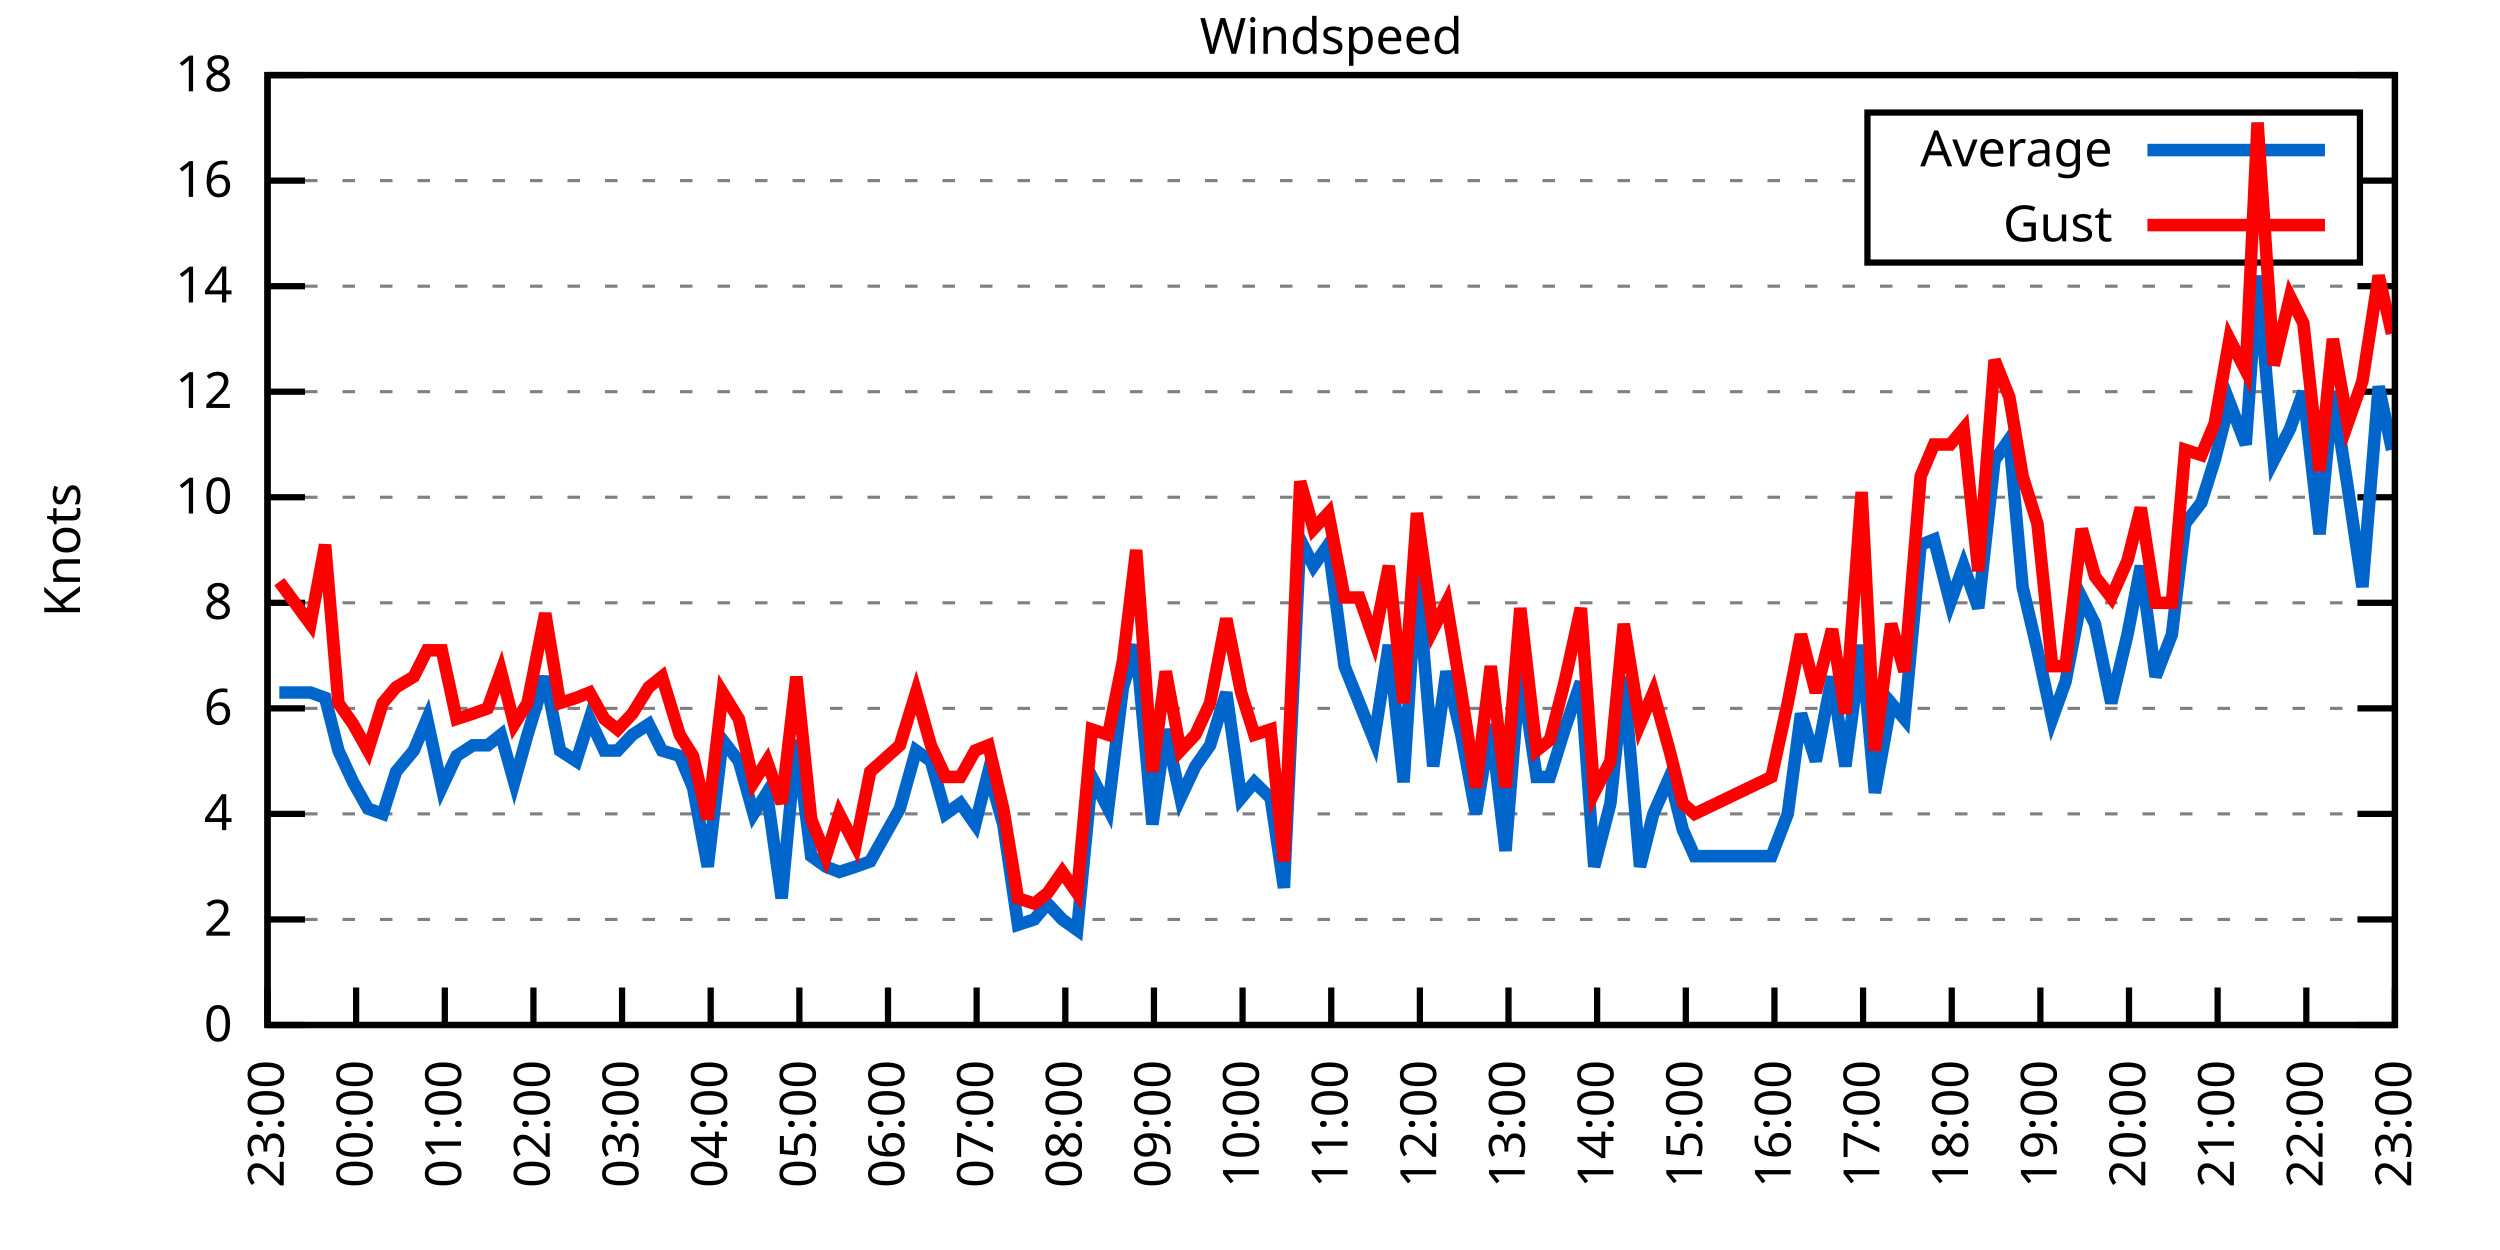
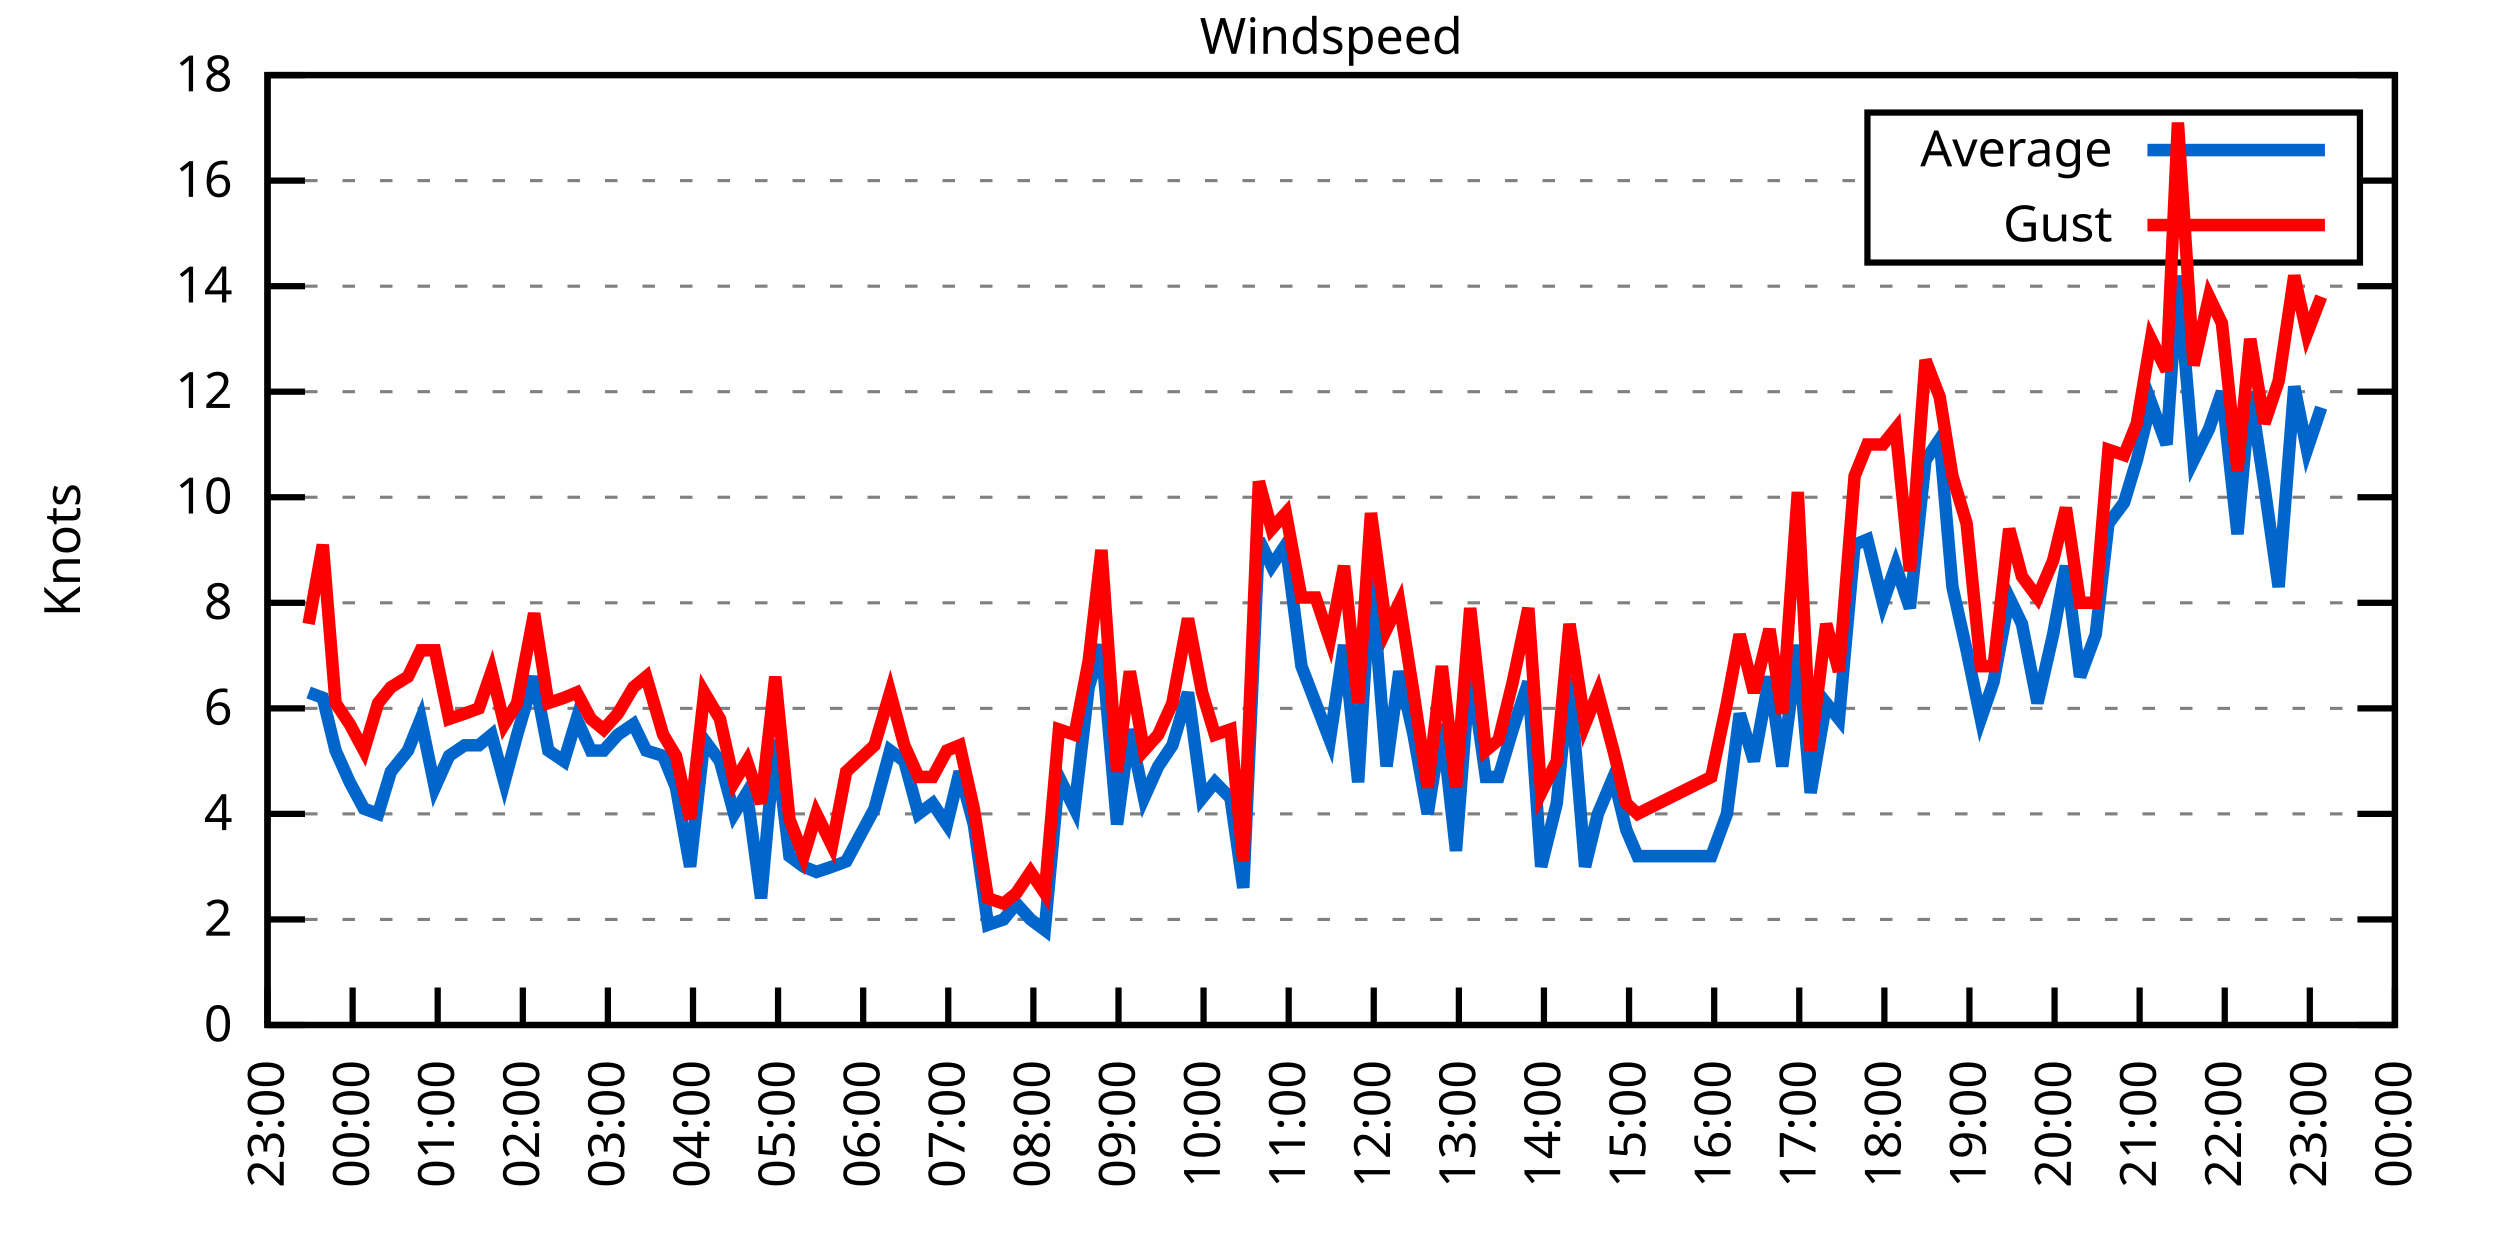
<svg xmlns="http://www.w3.org/2000/svg" xmlns:xlink="http://www.w3.org/1999/xlink" width="400" height="200" viewBox="0 0 400 200">
  <g id="gnuplot_canvas">
    <rect x="0" y="0" width="400" height="200" fill="none" />
    <defs>
      <circle id="gpDot" r="0.5" stroke-width="0.5" stroke="currentColor" />
      <path id="gpPt0" stroke-width="0.333" stroke="currentColor" d="M-1,0 h2 M0,-1 v2" />
      <path id="gpPt1" stroke-width="0.333" stroke="currentColor" d="M-1,-1 L1,1 M1,-1 L-1,1" />
      <path id="gpPt2" stroke-width="0.333" stroke="currentColor" d="M-1,0 L1,0 M0,-1 L0,1 M-1,-1 L1,1 M-1,1 L1,-1" />
      <rect id="gpPt3" stroke-width="0.333" stroke="currentColor" x="-1" y="-1" width="2" height="2" />
      <rect id="gpPt4" stroke-width="0.333" stroke="currentColor" fill="currentColor" x="-1" y="-1" width="2" height="2" />
      <circle id="gpPt5" stroke-width="0.333" stroke="currentColor" cx="0" cy="0" r="1" />
      <use xlink:href="#gpPt5" id="gpPt6" fill="currentColor" stroke="none" />
      <path id="gpPt7" stroke-width="0.333" stroke="currentColor" d="M0,-1.33 L-1.33,0.67 L1.33,0.67 z" />
      <use xlink:href="#gpPt7" id="gpPt8" fill="currentColor" stroke="none" />
      <use xlink:href="#gpPt7" id="gpPt9" stroke="currentColor" transform="rotate(180)" />
      <use xlink:href="#gpPt9" id="gpPt10" fill="currentColor" stroke="none" />
      <use xlink:href="#gpPt3" id="gpPt11" stroke="currentColor" transform="rotate(45)" />
      <use xlink:href="#gpPt11" id="gpPt12" fill="currentColor" stroke="none" />
      <path id="gpPt13" stroke-width="0.333" stroke="currentColor" d="M0,1.330 L1.265,0.411 L0.782,-1.067 L-0.782,-1.076 L-1.265,0.411 z" />
      <use xlink:href="#gpPt13" id="gpPt14" fill="currentColor" stroke="none" />
      <filter id="textbox" filterUnits="objectBoundingBox" x="0" y="0" height="1" width="1">
        <feFlood flood-color="white" flood-opacity="1" result="bgnd" />
        <feComposite in="SourceGraphic" in2="bgnd" operator="atop" />
      </filter>
      <filter id="greybox" filterUnits="objectBoundingBox" x="0" y="0" height="1" width="1">
        <feFlood flood-color="lightgrey" flood-opacity="1" result="grey" />
        <feComposite in="SourceGraphic" in2="grey" operator="atop" />
      </filter>
    </defs>
    <g fill="none" color="white" stroke="currentColor" stroke-width="1.00" stroke-linecap="butt" stroke-linejoin="miter">
</g>
    <g fill="none" color="black" stroke="currentColor" stroke-width="1.00" stroke-linecap="butt" stroke-linejoin="miter">
      <g stroke="none" shape-rendering="crispEdges">
        <polygon fill="rgb(255, 255, 255)" points="42.80,164.00 383.18,164.00 383.18,12.02 42.80,12.02 " />
      </g>
    </g>
    <g fill="none" color="black" stroke="currentColor" stroke-width="1.00" stroke-linecap="butt" stroke-linejoin="miter">
</g>
    <g fill="none" color="black" stroke="black" stroke-width="0.50" stroke-linecap="butt" stroke-linejoin="miter">
</g>
    <g fill="none" color="gray" stroke="currentColor" stroke-width="0.50" stroke-linecap="butt" stroke-linejoin="miter">
      <path stroke="gray" stroke-dasharray="2,4" class="gridline" d="M42.80,164.00 L383.19,164.00  " />
    </g>
    <g fill="none" color="gray" stroke="gray" stroke-width="1.00" stroke-linecap="butt" stroke-linejoin="miter">
</g>
    <g fill="none" color="black" stroke="currentColor" stroke-width="1.00" stroke-linecap="butt" stroke-linejoin="miter">
      <path stroke="black" d="M42.80,164.00 L48.80,164.00 M383.19,164.00 L377.19,164.00  " />
      <g transform="translate(37.20,166.60)" stroke="none" fill="black" font-family="Sans" font-size="8.00" text-anchor="end">
        <text>
          <tspan font-family="Sans"> 0</tspan>
        </text>
      </g>
    </g>
    <g fill="none" color="black" stroke="currentColor" stroke-width="1.00" stroke-linecap="butt" stroke-linejoin="miter">
</g>
    <g fill="none" color="black" stroke="black" stroke-width="0.50" stroke-linecap="butt" stroke-linejoin="miter">
</g>
    <g fill="none" color="gray" stroke="currentColor" stroke-width="0.50" stroke-linecap="butt" stroke-linejoin="miter">
      <path stroke="gray" stroke-dasharray="2,4" class="gridline" d="M42.80,147.11 L383.19,147.11  " />
    </g>
    <g fill="none" color="gray" stroke="gray" stroke-width="1.00" stroke-linecap="butt" stroke-linejoin="miter">
</g>
    <g fill="none" color="black" stroke="currentColor" stroke-width="1.00" stroke-linecap="butt" stroke-linejoin="miter">
      <path stroke="black" d="M42.80,147.11 L48.80,147.11 M383.19,147.11 L377.19,147.11  " />
      <g transform="translate(37.20,149.71)" stroke="none" fill="black" font-family="Sans" font-size="8.00" text-anchor="end">
        <text>
          <tspan font-family="Sans"> 2</tspan>
        </text>
      </g>
    </g>
    <g fill="none" color="black" stroke="currentColor" stroke-width="1.00" stroke-linecap="butt" stroke-linejoin="miter">
</g>
    <g fill="none" color="black" stroke="black" stroke-width="0.50" stroke-linecap="butt" stroke-linejoin="miter">
</g>
    <g fill="none" color="gray" stroke="currentColor" stroke-width="0.50" stroke-linecap="butt" stroke-linejoin="miter">
      <path stroke="gray" stroke-dasharray="2,4" class="gridline" d="M42.80,130.22 L383.19,130.22  " />
    </g>
    <g fill="none" color="gray" stroke="gray" stroke-width="1.00" stroke-linecap="butt" stroke-linejoin="miter">
</g>
    <g fill="none" color="black" stroke="currentColor" stroke-width="1.00" stroke-linecap="butt" stroke-linejoin="miter">
      <path stroke="black" d="M42.80,130.22 L48.80,130.22 M383.19,130.22 L377.19,130.22  " />
      <g transform="translate(37.20,132.82)" stroke="none" fill="black" font-family="Sans" font-size="8.00" text-anchor="end">
        <text>
          <tspan font-family="Sans"> 4</tspan>
        </text>
      </g>
    </g>
    <g fill="none" color="black" stroke="currentColor" stroke-width="1.00" stroke-linecap="butt" stroke-linejoin="miter">
</g>
    <g fill="none" color="black" stroke="black" stroke-width="0.50" stroke-linecap="butt" stroke-linejoin="miter">
</g>
    <g fill="none" color="gray" stroke="currentColor" stroke-width="0.50" stroke-linecap="butt" stroke-linejoin="miter">
      <path stroke="gray" stroke-dasharray="2,4" class="gridline" d="M42.80,113.34 L383.19,113.34  " />
    </g>
    <g fill="none" color="gray" stroke="gray" stroke-width="1.00" stroke-linecap="butt" stroke-linejoin="miter">
</g>
    <g fill="none" color="black" stroke="currentColor" stroke-width="1.00" stroke-linecap="butt" stroke-linejoin="miter">
      <path stroke="black" d="M42.80,113.34 L48.80,113.34 M383.19,113.34 L377.19,113.34  " />
      <g transform="translate(37.20,115.94)" stroke="none" fill="black" font-family="Sans" font-size="8.00" text-anchor="end">
        <text>
          <tspan font-family="Sans"> 6</tspan>
        </text>
      </g>
    </g>
    <g fill="none" color="black" stroke="currentColor" stroke-width="1.00" stroke-linecap="butt" stroke-linejoin="miter">
</g>
    <g fill="none" color="black" stroke="black" stroke-width="0.50" stroke-linecap="butt" stroke-linejoin="miter">
</g>
    <g fill="none" color="gray" stroke="currentColor" stroke-width="0.50" stroke-linecap="butt" stroke-linejoin="miter">
      <path stroke="gray" stroke-dasharray="2,4" class="gridline" d="M42.80,96.45 L383.19,96.45  " />
    </g>
    <g fill="none" color="gray" stroke="gray" stroke-width="1.00" stroke-linecap="butt" stroke-linejoin="miter">
</g>
    <g fill="none" color="black" stroke="currentColor" stroke-width="1.00" stroke-linecap="butt" stroke-linejoin="miter">
      <path stroke="black" d="M42.80,96.45 L48.80,96.45 M383.19,96.45 L377.19,96.45  " />
      <g transform="translate(37.20,99.05)" stroke="none" fill="black" font-family="Sans" font-size="8.00" text-anchor="end">
        <text>
          <tspan font-family="Sans"> 8</tspan>
        </text>
      </g>
    </g>
    <g fill="none" color="black" stroke="currentColor" stroke-width="1.00" stroke-linecap="butt" stroke-linejoin="miter">
</g>
    <g fill="none" color="black" stroke="black" stroke-width="0.50" stroke-linecap="butt" stroke-linejoin="miter">
</g>
    <g fill="none" color="gray" stroke="currentColor" stroke-width="0.50" stroke-linecap="butt" stroke-linejoin="miter">
      <path stroke="gray" stroke-dasharray="2,4" class="gridline" d="M42.80,79.56 L383.19,79.56  " />
    </g>
    <g fill="none" color="gray" stroke="gray" stroke-width="1.00" stroke-linecap="butt" stroke-linejoin="miter">
</g>
    <g fill="none" color="black" stroke="currentColor" stroke-width="1.00" stroke-linecap="butt" stroke-linejoin="miter">
      <path stroke="black" d="M42.80,79.56 L48.80,79.56 M383.19,79.56 L377.19,79.56  " />
      <g transform="translate(37.20,82.16)" stroke="none" fill="black" font-family="Sans" font-size="8.00" text-anchor="end">
        <text>
          <tspan font-family="Sans"> 10</tspan>
        </text>
      </g>
    </g>
    <g fill="none" color="black" stroke="currentColor" stroke-width="1.00" stroke-linecap="butt" stroke-linejoin="miter">
</g>
    <g fill="none" color="black" stroke="black" stroke-width="0.50" stroke-linecap="butt" stroke-linejoin="miter">
</g>
    <g fill="none" color="gray" stroke="currentColor" stroke-width="0.50" stroke-linecap="butt" stroke-linejoin="miter">
      <path stroke="gray" stroke-dasharray="2,4" class="gridline" d="M42.80,62.67 L383.19,62.67  " />
    </g>
    <g fill="none" color="gray" stroke="gray" stroke-width="1.00" stroke-linecap="butt" stroke-linejoin="miter">
</g>
    <g fill="none" color="black" stroke="currentColor" stroke-width="1.00" stroke-linecap="butt" stroke-linejoin="miter">
      <path stroke="black" d="M42.80,62.67 L48.80,62.67 M383.19,62.67 L377.19,62.67  " />
      <g transform="translate(37.20,65.27)" stroke="none" fill="black" font-family="Sans" font-size="8.00" text-anchor="end">
        <text>
          <tspan font-family="Sans"> 12</tspan>
        </text>
      </g>
    </g>
    <g fill="none" color="black" stroke="currentColor" stroke-width="1.00" stroke-linecap="butt" stroke-linejoin="miter">
</g>
    <g fill="none" color="black" stroke="black" stroke-width="0.50" stroke-linecap="butt" stroke-linejoin="miter">
</g>
    <g fill="none" color="gray" stroke="currentColor" stroke-width="0.50" stroke-linecap="butt" stroke-linejoin="miter">
      <path stroke="gray" stroke-dasharray="2,4" class="gridline" d="M42.80,45.79 L383.19,45.79  " />
    </g>
    <g fill="none" color="gray" stroke="gray" stroke-width="1.00" stroke-linecap="butt" stroke-linejoin="miter">
</g>
    <g fill="none" color="black" stroke="currentColor" stroke-width="1.00" stroke-linecap="butt" stroke-linejoin="miter">
      <path stroke="black" d="M42.80,45.79 L48.80,45.79 M383.19,45.79 L377.19,45.79  " />
      <g transform="translate(37.20,48.39)" stroke="none" fill="black" font-family="Sans" font-size="8.00" text-anchor="end">
        <text>
          <tspan font-family="Sans"> 14</tspan>
        </text>
      </g>
    </g>
    <g fill="none" color="black" stroke="currentColor" stroke-width="1.00" stroke-linecap="butt" stroke-linejoin="miter">
</g>
    <g fill="none" color="black" stroke="black" stroke-width="0.50" stroke-linecap="butt" stroke-linejoin="miter">
</g>
    <g fill="none" color="gray" stroke="currentColor" stroke-width="0.50" stroke-linecap="butt" stroke-linejoin="miter">
      <path stroke="gray" stroke-dasharray="2,4" class="gridline" d="M42.80,28.90 L298.79,28.90 M377.59,28.90 L383.19,28.90  " />
    </g>
    <g fill="none" color="gray" stroke="gray" stroke-width="1.00" stroke-linecap="butt" stroke-linejoin="miter">
</g>
    <g fill="none" color="black" stroke="currentColor" stroke-width="1.00" stroke-linecap="butt" stroke-linejoin="miter">
      <path stroke="black" d="M42.80,28.90 L48.80,28.90 M383.19,28.90 L377.19,28.90  " />
      <g transform="translate(37.20,31.50)" stroke="none" fill="black" font-family="Sans" font-size="8.00" text-anchor="end">
        <text>
          <tspan font-family="Sans"> 16</tspan>
        </text>
      </g>
    </g>
    <g fill="none" color="black" stroke="currentColor" stroke-width="1.00" stroke-linecap="butt" stroke-linejoin="miter">
</g>
    <g fill="none" color="black" stroke="black" stroke-width="0.50" stroke-linecap="butt" stroke-linejoin="miter">
</g>
    <g fill="none" color="gray" stroke="currentColor" stroke-width="0.50" stroke-linecap="butt" stroke-linejoin="miter">
      <path stroke="gray" stroke-dasharray="2,4" class="gridline" d="M42.80,12.01 L383.19,12.01  " />
    </g>
    <g fill="none" color="gray" stroke="gray" stroke-width="1.00" stroke-linecap="butt" stroke-linejoin="miter">
</g>
    <g fill="none" color="black" stroke="currentColor" stroke-width="1.00" stroke-linecap="butt" stroke-linejoin="miter">
      <path stroke="black" d="M42.80,12.01 L48.80,12.01 M383.19,12.01 L377.19,12.01  " />
      <g transform="translate(37.20,14.61)" stroke="none" fill="black" font-family="Sans" font-size="8.00" text-anchor="end">
        <text>
          <tspan font-family="Sans"> 18</tspan>
        </text>
      </g>
    </g>
    <g fill="none" color="black" stroke="currentColor" stroke-width="1.00" stroke-linecap="butt" stroke-linejoin="miter">
      <path stroke="black" d="M42.80,164.00 L42.80,158.00  " />
      <g transform="translate(45.40,169.60) rotate(270.00)" stroke="none" fill="black" font-family="Sans" font-size="8.00" text-anchor="end">
        <text>
          <tspan font-family="Sans">23:00</tspan>
        </text>
      </g>
    </g>
    <g fill="none" color="black" stroke="currentColor" stroke-width="1.00" stroke-linecap="butt" stroke-linejoin="miter">
-       <path stroke="black" d="M56.98,164.00 L56.98,158.00  " />
-       <g transform="translate(59.58,169.60) rotate(270.00)" stroke="none" fill="black" font-family="Sans" font-size="8.00" text-anchor="end">
+       <path stroke="black" d="M56.42,164.00 L56.42,158.00  " />
+       <g transform="translate(59.02,169.60) rotate(270.00)" stroke="none" fill="black" font-family="Sans" font-size="8.00" text-anchor="end">
        <text>
          <tspan font-family="Sans">00:00</tspan>
        </text>
      </g>
    </g>
    <g fill="none" color="black" stroke="currentColor" stroke-width="1.00" stroke-linecap="butt" stroke-linejoin="miter">
-       <path stroke="black" d="M71.17,164.00 L71.17,158.00  " />
-       <g transform="translate(73.77,169.60) rotate(270.00)" stroke="none" fill="black" font-family="Sans" font-size="8.00" text-anchor="end">
+       <path stroke="black" d="M70.03,164.00 L70.03,158.00  " />
+       <g transform="translate(72.63,169.60) rotate(270.00)" stroke="none" fill="black" font-family="Sans" font-size="8.00" text-anchor="end">
        <text>
          <tspan font-family="Sans">01:00</tspan>
        </text>
      </g>
    </g>
    <g fill="none" color="black" stroke="currentColor" stroke-width="1.00" stroke-linecap="butt" stroke-linejoin="miter">
-       <path stroke="black" d="M85.35,164.00 L85.35,158.00  " />
-       <g transform="translate(87.95,169.60) rotate(270.00)" stroke="none" fill="black" font-family="Sans" font-size="8.00" text-anchor="end">
+       <path stroke="black" d="M83.65,164.00 L83.65,158.00  " />
+       <g transform="translate(86.25,169.60) rotate(270.00)" stroke="none" fill="black" font-family="Sans" font-size="8.00" text-anchor="end">
        <text>
          <tspan font-family="Sans">02:00</tspan>
        </text>
      </g>
    </g>
    <g fill="none" color="black" stroke="currentColor" stroke-width="1.00" stroke-linecap="butt" stroke-linejoin="miter">
-       <path stroke="black" d="M99.53,164.00 L99.53,158.00  " />
-       <g transform="translate(102.13,169.60) rotate(270.00)" stroke="none" fill="black" font-family="Sans" font-size="8.00" text-anchor="end">
+       <path stroke="black" d="M97.26,164.00 L97.26,158.00  " />
+       <g transform="translate(99.86,169.60) rotate(270.00)" stroke="none" fill="black" font-family="Sans" font-size="8.00" text-anchor="end">
        <text>
          <tspan font-family="Sans">03:00</tspan>
        </text>
      </g>
    </g>
    <g fill="none" color="black" stroke="currentColor" stroke-width="1.00" stroke-linecap="butt" stroke-linejoin="miter">
-       <path stroke="black" d="M113.71,164.00 L113.71,158.00  " />
-       <g transform="translate(116.31,169.60) rotate(270.00)" stroke="none" fill="black" font-family="Sans" font-size="8.00" text-anchor="end">
+       <path stroke="black" d="M110.88,164.00 L110.88,158.00  " />
+       <g transform="translate(113.48,169.60) rotate(270.00)" stroke="none" fill="black" font-family="Sans" font-size="8.00" text-anchor="end">
        <text>
          <tspan font-family="Sans">04:00</tspan>
        </text>
      </g>
    </g>
    <g fill="none" color="black" stroke="currentColor" stroke-width="1.00" stroke-linecap="butt" stroke-linejoin="miter">
-       <path stroke="black" d="M127.90,164.00 L127.90,158.00  " />
-       <g transform="translate(130.50,169.60) rotate(270.00)" stroke="none" fill="black" font-family="Sans" font-size="8.00" text-anchor="end">
+       <path stroke="black" d="M124.49,164.00 L124.49,158.00  " />
+       <g transform="translate(127.09,169.60) rotate(270.00)" stroke="none" fill="black" font-family="Sans" font-size="8.00" text-anchor="end">
        <text>
          <tspan font-family="Sans">05:00</tspan>
        </text>
      </g>
    </g>
    <g fill="none" color="black" stroke="currentColor" stroke-width="1.00" stroke-linecap="butt" stroke-linejoin="miter">
-       <path stroke="black" d="M142.08,164.00 L142.08,158.00  " />
-       <g transform="translate(144.68,169.60) rotate(270.00)" stroke="none" fill="black" font-family="Sans" font-size="8.00" text-anchor="end">
+       <path stroke="black" d="M138.11,164.00 L138.11,158.00  " />
+       <g transform="translate(140.71,169.60) rotate(270.00)" stroke="none" fill="black" font-family="Sans" font-size="8.00" text-anchor="end">
        <text>
          <tspan font-family="Sans">06:00</tspan>
        </text>
      </g>
    </g>
    <g fill="none" color="black" stroke="currentColor" stroke-width="1.00" stroke-linecap="butt" stroke-linejoin="miter">
-       <path stroke="black" d="M156.26,164.00 L156.26,158.00  " />
-       <g transform="translate(158.86,169.60) rotate(270.00)" stroke="none" fill="black" font-family="Sans" font-size="8.00" text-anchor="end">
+       <path stroke="black" d="M151.72,164.00 L151.72,158.00  " />
+       <g transform="translate(154.32,169.60) rotate(270.00)" stroke="none" fill="black" font-family="Sans" font-size="8.00" text-anchor="end">
        <text>
          <tspan font-family="Sans">07:00</tspan>
        </text>
      </g>
    </g>
    <g fill="none" color="black" stroke="currentColor" stroke-width="1.00" stroke-linecap="butt" stroke-linejoin="miter">
-       <path stroke="black" d="M170.45,164.00 L170.45,158.00  " />
-       <g transform="translate(173.05,169.60) rotate(270.00)" stroke="none" fill="black" font-family="Sans" font-size="8.00" text-anchor="end">
+       <path stroke="black" d="M165.34,164.00 L165.34,158.00  " />
+       <g transform="translate(167.94,169.60) rotate(270.00)" stroke="none" fill="black" font-family="Sans" font-size="8.00" text-anchor="end">
        <text>
          <tspan font-family="Sans">08:00</tspan>
        </text>
      </g>
    </g>
    <g fill="none" color="black" stroke="currentColor" stroke-width="1.00" stroke-linecap="butt" stroke-linejoin="miter">
-       <path stroke="black" d="M184.63,164.00 L184.63,158.00  " />
-       <g transform="translate(187.23,169.60) rotate(270.00)" stroke="none" fill="black" font-family="Sans" font-size="8.00" text-anchor="end">
+       <path stroke="black" d="M178.96,164.00 L178.96,158.00  " />
+       <g transform="translate(181.56,169.60) rotate(270.00)" stroke="none" fill="black" font-family="Sans" font-size="8.00" text-anchor="end">
        <text>
          <tspan font-family="Sans">09:00</tspan>
        </text>
      </g>
    </g>
    <g fill="none" color="black" stroke="currentColor" stroke-width="1.00" stroke-linecap="butt" stroke-linejoin="miter">
-       <path stroke="black" d="M198.81,164.00 L198.81,158.00  " />
-       <g transform="translate(201.41,169.60) rotate(270.00)" stroke="none" fill="black" font-family="Sans" font-size="8.00" text-anchor="end">
+       <path stroke="black" d="M192.57,164.00 L192.57,158.00  " />
+       <g transform="translate(195.17,169.60) rotate(270.00)" stroke="none" fill="black" font-family="Sans" font-size="8.00" text-anchor="end">
        <text>
          <tspan font-family="Sans">10:00</tspan>
        </text>
      </g>
    </g>
    <g fill="none" color="black" stroke="currentColor" stroke-width="1.00" stroke-linecap="butt" stroke-linejoin="miter">
-       <path stroke="black" d="M213.00,164.00 L213.00,158.00  " />
-       <g transform="translate(215.60,169.60) rotate(270.00)" stroke="none" fill="black" font-family="Sans" font-size="8.00" text-anchor="end">
+       <path stroke="black" d="M206.19,164.00 L206.19,158.00  " />
+       <g transform="translate(208.79,169.60) rotate(270.00)" stroke="none" fill="black" font-family="Sans" font-size="8.00" text-anchor="end">
        <text>
          <tspan font-family="Sans">11:00</tspan>
        </text>
      </g>
    </g>
    <g fill="none" color="black" stroke="currentColor" stroke-width="1.00" stroke-linecap="butt" stroke-linejoin="miter">
-       <path stroke="black" d="M227.18,164.00 L227.18,158.00  " />
-       <g transform="translate(229.78,169.60) rotate(270.00)" stroke="none" fill="black" font-family="Sans" font-size="8.00" text-anchor="end">
+       <path stroke="black" d="M219.80,164.00 L219.80,158.00  " />
+       <g transform="translate(222.40,169.60) rotate(270.00)" stroke="none" fill="black" font-family="Sans" font-size="8.00" text-anchor="end">
        <text>
          <tspan font-family="Sans">12:00</tspan>
        </text>
      </g>
    </g>
    <g fill="none" color="black" stroke="currentColor" stroke-width="1.00" stroke-linecap="butt" stroke-linejoin="miter">
-       <path stroke="black" d="M241.36,164.00 L241.36,158.00  " />
-       <g transform="translate(243.96,169.60) rotate(270.00)" stroke="none" fill="black" font-family="Sans" font-size="8.00" text-anchor="end">
+       <path stroke="black" d="M233.42,164.00 L233.42,158.00  " />
+       <g transform="translate(236.02,169.60) rotate(270.00)" stroke="none" fill="black" font-family="Sans" font-size="8.00" text-anchor="end">
        <text>
          <tspan font-family="Sans">13:00</tspan>
        </text>
      </g>
    </g>
    <g fill="none" color="black" stroke="currentColor" stroke-width="1.00" stroke-linecap="butt" stroke-linejoin="miter">
-       <path stroke="black" d="M255.54,164.00 L255.54,158.00  " />
-       <g transform="translate(258.14,169.60) rotate(270.00)" stroke="none" fill="black" font-family="Sans" font-size="8.00" text-anchor="end">
+       <path stroke="black" d="M247.03,164.00 L247.03,158.00  " />
+       <g transform="translate(249.63,169.60) rotate(270.00)" stroke="none" fill="black" font-family="Sans" font-size="8.00" text-anchor="end">
        <text>
          <tspan font-family="Sans">14:00</tspan>
        </text>
      </g>
    </g>
    <g fill="none" color="black" stroke="currentColor" stroke-width="1.00" stroke-linecap="butt" stroke-linejoin="miter">
-       <path stroke="black" d="M269.73,164.00 L269.73,158.00  " />
-       <g transform="translate(272.33,169.60) rotate(270.00)" stroke="none" fill="black" font-family="Sans" font-size="8.00" text-anchor="end">
+       <path stroke="black" d="M260.65,164.00 L260.65,158.00  " />
+       <g transform="translate(263.25,169.60) rotate(270.00)" stroke="none" fill="black" font-family="Sans" font-size="8.00" text-anchor="end">
        <text>
          <tspan font-family="Sans">15:00</tspan>
        </text>
      </g>
    </g>
    <g fill="none" color="black" stroke="currentColor" stroke-width="1.00" stroke-linecap="butt" stroke-linejoin="miter">
-       <path stroke="black" d="M283.91,164.00 L283.91,158.00  " />
-       <g transform="translate(286.51,169.60) rotate(270.00)" stroke="none" fill="black" font-family="Sans" font-size="8.00" text-anchor="end">
+       <path stroke="black" d="M274.27,164.00 L274.27,158.00  " />
+       <g transform="translate(276.87,169.60) rotate(270.00)" stroke="none" fill="black" font-family="Sans" font-size="8.00" text-anchor="end">
        <text>
          <tspan font-family="Sans">16:00</tspan>
        </text>
      </g>
    </g>
    <g fill="none" color="black" stroke="currentColor" stroke-width="1.00" stroke-linecap="butt" stroke-linejoin="miter">
-       <path stroke="black" d="M298.09,164.00 L298.09,158.00  " />
-       <g transform="translate(300.69,169.60) rotate(270.00)" stroke="none" fill="black" font-family="Sans" font-size="8.00" text-anchor="end">
+       <path stroke="black" d="M287.88,164.00 L287.88,158.00  " />
+       <g transform="translate(290.48,169.60) rotate(270.00)" stroke="none" fill="black" font-family="Sans" font-size="8.00" text-anchor="end">
        <text>
          <tspan font-family="Sans">17:00</tspan>
        </text>
      </g>
    </g>
    <g fill="none" color="black" stroke="currentColor" stroke-width="1.00" stroke-linecap="butt" stroke-linejoin="miter">
-       <path stroke="black" d="M312.28,164.00 L312.28,158.00  " />
-       <g transform="translate(314.88,169.60) rotate(270.00)" stroke="none" fill="black" font-family="Sans" font-size="8.00" text-anchor="end">
+       <path stroke="black" d="M301.50,164.00 L301.50,158.00  " />
+       <g transform="translate(304.10,169.60) rotate(270.00)" stroke="none" fill="black" font-family="Sans" font-size="8.00" text-anchor="end">
        <text>
          <tspan font-family="Sans">18:00</tspan>
        </text>
      </g>
    </g>
    <g fill="none" color="black" stroke="currentColor" stroke-width="1.00" stroke-linecap="butt" stroke-linejoin="miter">
-       <path stroke="black" d="M326.46,164.00 L326.46,158.00  " />
-       <g transform="translate(329.06,169.60) rotate(270.00)" stroke="none" fill="black" font-family="Sans" font-size="8.00" text-anchor="end">
+       <path stroke="black" d="M315.11,164.00 L315.11,158.00  " />
+       <g transform="translate(317.71,169.60) rotate(270.00)" stroke="none" fill="black" font-family="Sans" font-size="8.00" text-anchor="end">
        <text>
          <tspan font-family="Sans">19:00</tspan>
        </text>
      </g>
    </g>
    <g fill="none" color="black" stroke="currentColor" stroke-width="1.00" stroke-linecap="butt" stroke-linejoin="miter">
-       <path stroke="black" d="M340.64,164.00 L340.64,158.00  " />
-       <g transform="translate(343.24,169.60) rotate(270.00)" stroke="none" fill="black" font-family="Sans" font-size="8.00" text-anchor="end">
+       <path stroke="black" d="M328.73,164.00 L328.73,158.00  " />
+       <g transform="translate(331.33,169.60) rotate(270.00)" stroke="none" fill="black" font-family="Sans" font-size="8.00" text-anchor="end">
        <text>
          <tspan font-family="Sans">20:00</tspan>
        </text>
      </g>
    </g>
    <g fill="none" color="black" stroke="currentColor" stroke-width="1.00" stroke-linecap="butt" stroke-linejoin="miter">
-       <path stroke="black" d="M354.82,164.00 L354.82,158.00  " />
-       <g transform="translate(357.42,169.60) rotate(270.00)" stroke="none" fill="black" font-family="Sans" font-size="8.00" text-anchor="end">
+       <path stroke="black" d="M342.34,164.00 L342.34,158.00  " />
+       <g transform="translate(344.94,169.60) rotate(270.00)" stroke="none" fill="black" font-family="Sans" font-size="8.00" text-anchor="end">
        <text>
          <tspan font-family="Sans">21:00</tspan>
        </text>
      </g>
    </g>
    <g fill="none" color="black" stroke="currentColor" stroke-width="1.00" stroke-linecap="butt" stroke-linejoin="miter">
-       <path stroke="black" d="M369.01,164.00 L369.01,158.00  " />
-       <g transform="translate(371.61,169.60) rotate(270.00)" stroke="none" fill="black" font-family="Sans" font-size="8.00" text-anchor="end">
+       <path stroke="black" d="M355.96,164.00 L355.96,158.00  " />
+       <g transform="translate(358.56,169.60) rotate(270.00)" stroke="none" fill="black" font-family="Sans" font-size="8.00" text-anchor="end">
        <text>
          <tspan font-family="Sans">22:00</tspan>
+         </text>
+       </g>
+     </g>
+     <g fill="none" color="black" stroke="currentColor" stroke-width="1.00" stroke-linecap="butt" stroke-linejoin="miter">
+       <path stroke="black" d="M369.57,164.00 L369.57,158.00  " />
+       <g transform="translate(372.17,169.60) rotate(270.00)" stroke="none" fill="black" font-family="Sans" font-size="8.00" text-anchor="end">
+         <text>
+           <tspan font-family="Sans">23:00</tspan>
        </text>
      </g>
    </g>
    <g fill="none" color="black" stroke="currentColor" stroke-width="1.00" stroke-linecap="butt" stroke-linejoin="miter">
      <path stroke="black" d="M383.19,164.00 L383.19,158.00  " />
      <g transform="translate(385.79,169.60) rotate(270.00)" stroke="none" fill="black" font-family="Sans" font-size="8.00" text-anchor="end">
        <text>
-           <tspan font-family="Sans">23:00</tspan>
+           <tspan font-family="Sans">00:00</tspan>
        </text>
      </g>
    </g>
    <g fill="none" color="black" stroke="currentColor" stroke-width="1.00" stroke-linecap="butt" stroke-linejoin="miter">
</g>
    <g fill="none" color="black" stroke="currentColor" stroke-width="1.00" stroke-linecap="butt" stroke-linejoin="miter">
      <path stroke="black" d="M42.80,12.01 L42.80,164.00 L383.19,164.00 L383.19,12.01 L42.80,12.01 Z  " />
    </g>
    <g fill="none" color="black" stroke="currentColor" stroke-width="1.00" stroke-linecap="butt" stroke-linejoin="miter">
</g>
    <g fill="none" color="black" stroke="currentColor" stroke-width="1.00" stroke-linecap="butt" stroke-linejoin="miter">
      <path stroke="black" d="M298.79,42.01 L298.79,18.01 L377.59,18.01 L377.59,42.01 L298.79,42.01 Z  " />
    </g>
    <g id="Windspeed_plot_1">
      <g fill="none" color="white" stroke="black" stroke-width="2.00" stroke-linecap="butt" stroke-linejoin="miter">
</g>
      <g fill="none" color="black" stroke="currentColor" stroke-width="2.00" stroke-linecap="butt" stroke-linejoin="miter">
        <g transform="translate(337.99,26.61)" stroke="none" fill="black" font-family="Sans" font-size="8.00" text-anchor="end">
          <text>
            <tspan font-family="Sans">Average</tspan>
          </text>
        </g>
      </g>
      <g fill="none" color="black" stroke="currentColor" stroke-width="2.00" stroke-linecap="butt" stroke-linejoin="miter">
-         <path stroke="rgb(  0, 102, 204)" d="M343.59,24.01 L371.99,24.01 M44.69,110.80 L49.66,110.80 L52.02,111.65 L54.15,120.09 L56.51,125.16 L58.87,129.38   L61.24,130.22 L63.37,123.47 L66.20,120.09 L68.33,115.03 L70.69,126.00 L73.06,120.94 L75.66,119.25 L78.02,119.25   L80.15,117.56 L82.28,125.16 L84.40,117.56 L87.24,108.27 L89.60,120.09 L92.20,121.78 L94.33,115.03 L96.70,120.09   L98.82,120.09 L101.19,117.56 L103.79,115.87 L105.91,120.09 L108.75,120.94 L110.88,126.00 L113.24,138.67 L115.61,118.40   L118.21,121.78 L120.57,130.22 L122.70,126.85 L125.06,143.73 L127.42,118.40 L129.79,136.98 L132.15,138.67 L134.28,139.51   L136.88,138.67 L139.24,137.82 L143.97,129.38 L146.57,120.09 L148.94,121.78 L151.30,130.22 L153.66,128.54 L156.03,131.91   L158.15,123.47 L160.52,131.91 L162.88,147.96 L165.48,147.11 L167.61,144.58 L169.97,147.11 L172.34,148.80 L174.70,124.31   L177.30,129.38 L179.67,109.96 L181.79,103.20 L184.39,131.91 L186.52,116.71 L188.88,127.69 L191.25,122.62 L193.61,119.25   L196.21,110.80 L198.58,127.69 L200.70,125.16 L203.30,127.69 L205.43,142.05 L208.03,86.32 L210.16,90.54 L212.52,87.16   L215.12,106.58 L217.49,112.49 L219.85,118.40 L222.21,103.20 L224.58,125.16 L226.71,91.38 L229.31,122.62 L231.43,107.43   L233.80,117.56 L236.16,130.22 L238.52,115.87 L240.89,136.14 L243.25,106.58 L245.85,124.31 L247.98,124.31 L250.34,116.71   L252.94,109.11 L255.07,138.67 L257.67,128.54 L259.80,108.27 L262.40,138.67 L264.53,130.22 L267.13,124.31 L269.25,132.76   L271.14,136.98 L283.44,136.98 L286.04,130.22 L288.16,114.18 L290.53,121.78 L293.13,108.27 L295.26,122.62 L297.86,103.20   L299.98,126.85 L302.58,112.49 L304.71,115.03 L307.31,87.16 L309.44,86.32 L312.04,96.45 L314.17,90.54 L316.53,97.29   L319.13,73.65 L321.49,70.27 L323.62,93.92 L325.99,104.05 L328.35,115.03 L330.48,109.11 L333.08,95.60 L335.20,99.83   L337.80,112.49 L340.40,101.52 L342.53,90.54 L344.90,108.27 L347.50,101.52 L349.62,83.78 L352.22,80.41 L354.35,73.65   L356.72,64.36 L359.32,71.12 L361.21,44.10 L363.81,73.65 L366.41,68.58 L368.53,62.67 L371.13,85.47 L373.26,62.67   L375.63,77.87 L377.99,93.92 L380.59,61.83 L382.72,71.96  " />
+         <path stroke="rgb(  0, 102, 204)" d="M343.59,24.01 L371.99,24.01 M49.38,110.80 L51.65,111.65 L53.69,120.09 L55.96,125.16 L58.23,129.38 L60.50,130.22   L62.54,123.47 L65.27,120.09 L67.31,115.03 L69.58,126.00 L71.85,120.94 L74.34,119.25 L76.61,119.25 L78.65,117.56   L80.70,125.16 L82.74,117.56 L85.46,108.27 L87.73,120.09 L90.23,121.78 L92.27,115.03 L94.54,120.09 L96.58,120.09   L98.85,117.56 L101.35,115.87 L103.39,120.09 L106.11,120.94 L108.15,126.00 L110.42,138.67 L112.69,118.40 L115.19,121.78   L117.46,130.22 L119.50,126.85 L121.77,143.73 L124.04,118.40 L126.31,136.98 L128.58,138.67 L130.62,139.51 L133.12,138.67   L135.39,137.82 L139.92,129.38 L142.42,120.09 L144.69,121.78 L146.96,130.22 L149.23,128.54 L151.50,131.91 L153.54,123.47   L155.81,131.91 L158.08,147.96 L160.57,147.11 L162.62,144.58 L164.89,147.11 L167.16,148.80 L169.43,124.31 L171.92,129.38   L174.19,109.96 L176.23,103.20 L178.73,131.91 L180.77,116.71 L183.04,127.69 L185.31,122.62 L187.58,119.25 L190.08,110.80   L192.34,127.69 L194.39,125.16 L196.88,127.69 L198.93,142.05 L201.42,86.32 L203.46,90.54 L205.73,87.16 L208.23,106.58   L210.50,112.49 L212.77,118.40 L215.04,103.20 L217.31,125.16 L219.35,91.38 L221.85,122.62 L223.89,107.43 L226.16,117.56   L228.43,130.22 L230.70,115.87 L232.96,136.14 L235.23,106.58 L237.73,124.31 L239.77,124.31 L242.04,116.71 L244.54,109.11   L246.58,138.67 L249.08,128.54 L251.12,108.27 L253.61,138.67 L255.66,130.22 L258.15,124.31 L260.20,132.76 L262.01,136.98   L273.81,136.98 L276.31,130.22 L278.35,114.18 L280.62,121.78 L283.12,108.27 L285.16,122.62 L287.65,103.20 L289.70,126.85   L292.19,112.49 L294.23,115.03 L296.73,87.16 L298.77,86.32 L301.27,96.45 L303.31,90.54 L305.58,97.29 L308.08,73.65   L310.35,70.27 L312.39,93.92 L314.66,104.05 L316.93,115.03 L318.97,109.11 L321.47,95.60 L323.51,99.83 L326.00,112.49   L328.50,101.52 L330.54,90.54 L332.81,108.27 L335.31,101.52 L337.35,83.78 L339.85,80.41 L341.89,73.65 L344.16,64.36   L346.65,71.12 L348.47,44.10 L350.97,73.65 L353.46,68.58 L355.50,62.67 L358.00,85.47 L360.04,62.67 L362.31,77.87   L364.58,93.92 L367.08,61.83 L369.12,71.96 L371.39,65.21  " />
      </g>
    </g>
    <g id="Windspeed_plot_2">
      <g fill="none" color="black" stroke="currentColor" stroke-width="2.00" stroke-linecap="butt" stroke-linejoin="miter">
        <g transform="translate(337.99,38.61)" stroke="none" fill="black" font-family="Sans" font-size="8.00" text-anchor="end">
          <text>
            <tspan font-family="Sans">Gust</tspan>
          </text>
        </g>
      </g>
      <g fill="none" color="black" stroke="currentColor" stroke-width="2.00" stroke-linecap="butt" stroke-linejoin="miter">
-         <path stroke="rgb(255,   0,   0)" d="M343.59,36.01 L371.99,36.01 M44.69,93.07 L49.66,99.83 L52.02,87.16 L54.15,112.49 L56.51,115.87 L58.87,120.09   L61.24,112.49 L63.37,109.96 L66.20,108.27 L68.33,104.05 L70.69,104.05 L73.06,115.03 L75.66,114.18 L78.02,113.34   L80.15,107.43 L82.28,115.87 L84.40,112.49 L87.24,98.14 L89.60,112.49 L92.20,111.65 L94.33,110.80 L96.70,115.03   L98.82,116.71 L101.19,114.18 L103.79,109.96 L105.91,108.27 L108.75,117.56 L110.88,120.94 L113.24,131.07 L115.61,110.80   L118.21,115.03 L120.57,125.16 L122.70,121.78 L125.06,128.54 L127.42,108.27 L129.79,131.07 L132.15,136.98 L134.28,130.22   L136.88,135.29 L139.24,123.47 L143.97,119.25 L146.57,110.80 L148.94,119.25 L151.30,124.31 L153.66,124.31 L156.03,120.09   L158.15,119.25 L160.52,129.38 L162.88,143.73 L165.48,144.58 L167.61,142.89 L169.97,139.51 L172.34,142.89 L174.70,116.71   L177.30,117.56 L179.67,105.74 L181.79,88.00 L184.39,123.47 L186.52,107.43 L188.88,120.09 L191.25,117.56 L193.61,112.49   L196.21,98.98 L198.58,110.80 L200.70,117.56 L203.30,116.71 L205.43,137.82 L208.03,77.03 L210.16,84.63 L212.52,82.09   L215.12,95.60 L217.49,95.60 L219.85,102.36 L222.21,90.54 L224.58,112.49 L226.71,82.09 L229.31,100.67 L231.43,96.45   L233.80,110.80 L236.16,126.00 L238.52,106.58 L240.89,126.00 L243.25,97.29 L245.85,120.09 L247.98,118.40 L250.34,109.11   L252.94,97.29 L255.07,126.85 L257.67,121.78 L259.80,99.83 L262.40,115.87 L264.53,110.80 L267.13,120.09 L269.25,128.54   L271.14,130.22 L283.44,124.31 L286.04,112.49 L288.16,101.52 L290.53,110.80 L293.13,100.67 L295.26,114.18 L297.86,78.72   L299.98,120.09 L302.58,99.83 L304.71,107.43 L307.31,76.18 L309.44,71.12 L312.04,71.12 L314.17,68.58 L316.53,91.38   L319.13,57.61 L321.49,63.52 L323.62,76.18 L325.99,83.78 L328.35,106.58 L330.48,106.58 L333.08,84.63 L335.20,92.23   L337.80,95.60 L340.40,89.69 L342.53,81.25 L344.90,96.45 L347.50,96.45 L349.62,71.96 L352.22,72.81 L354.35,67.74   L356.72,54.23 L359.32,59.30 L361.21,19.61 L363.81,58.45 L366.41,47.47 L368.53,51.70 L371.13,75.34 L373.26,54.23   L375.63,67.74 L377.99,60.98 L380.59,44.10 L382.72,53.39  " />
+         <path stroke="rgb(255,   0,   0)" d="M343.59,36.01 L371.99,36.01 M49.38,99.83 L51.65,87.16 L53.69,112.49 L55.96,115.87 L58.23,120.09 L60.50,112.49   L62.54,109.96 L65.27,108.27 L67.31,104.05 L69.58,104.05 L71.85,115.03 L74.34,114.18 L76.61,113.34 L78.65,107.43   L80.70,115.87 L82.74,112.49 L85.46,98.14 L87.73,112.49 L90.23,111.65 L92.27,110.80 L94.54,115.03 L96.58,116.71   L98.85,114.18 L101.35,109.96 L103.39,108.27 L106.11,117.56 L108.15,120.94 L110.42,131.07 L112.69,110.80 L115.19,115.03   L117.46,125.16 L119.50,121.78 L121.77,128.54 L124.04,108.27 L126.31,131.07 L128.58,136.98 L130.62,130.22 L133.12,135.29   L135.39,123.47 L139.92,119.25 L142.42,110.80 L144.69,119.25 L146.96,124.31 L149.23,124.31 L151.50,120.09 L153.54,119.25   L155.81,129.38 L158.08,143.73 L160.57,144.58 L162.62,142.89 L164.89,139.51 L167.16,142.89 L169.43,116.71 L171.92,117.56   L174.19,105.74 L176.23,88.00 L178.73,123.47 L180.77,107.43 L183.04,120.09 L185.31,117.56 L187.58,112.49 L190.08,98.98   L192.34,110.80 L194.39,117.56 L196.88,116.71 L198.93,137.82 L201.42,77.03 L203.46,84.63 L205.73,82.09 L208.23,95.60   L210.50,95.60 L212.77,102.36 L215.04,90.54 L217.31,112.49 L219.35,82.09 L221.85,100.67 L223.89,96.45 L226.16,110.80   L228.43,126.00 L230.70,106.58 L232.96,126.00 L235.23,97.29 L237.73,120.09 L239.77,118.40 L242.04,109.11 L244.54,97.29   L246.58,126.85 L249.08,121.78 L251.12,99.83 L253.61,115.87 L255.66,110.80 L258.15,120.09 L260.20,128.54 L262.01,130.22   L273.81,124.31 L276.31,112.49 L278.35,101.52 L280.62,110.80 L283.12,100.67 L285.16,114.18 L287.65,78.72 L289.70,120.09   L292.19,99.83 L294.23,107.43 L296.73,76.18 L298.77,71.12 L301.27,71.12 L303.31,68.58 L305.58,91.38 L308.08,57.61   L310.35,63.52 L312.39,76.18 L314.66,83.78 L316.93,106.58 L318.97,106.58 L321.47,84.63 L323.51,92.23 L326.00,95.60   L328.50,89.69 L330.54,81.25 L332.81,96.45 L335.31,96.45 L337.35,71.96 L339.85,72.81 L341.89,67.74 L344.16,54.23   L346.65,59.30 L348.47,19.61 L350.97,58.45 L353.46,47.47 L355.50,51.70 L358.00,75.34 L360.04,54.23 L362.31,67.74   L364.58,60.98 L367.08,44.10 L369.12,53.39 L371.39,47.47  " />
      </g>
    </g>
    <g fill="none" color="black" stroke="currentColor" stroke-width="2.00" stroke-linecap="butt" stroke-linejoin="miter">
</g>
    <g fill="none" color="black" stroke="black" stroke-width="1.00" stroke-linecap="butt" stroke-linejoin="miter">
</g>
    <g fill="none" color="black" stroke="currentColor" stroke-width="1.00" stroke-linecap="butt" stroke-linejoin="miter">
      <path stroke="black" d="M42.80,12.01 L42.80,164.00 L383.19,164.00 L383.19,12.01 L42.80,12.01 Z  " />
      <g transform="translate(12.80,88.01) rotate(270.00)" stroke="none" fill="black" font-family="Sans" font-size="8.00" text-anchor="middle">
        <text>
          <tspan font-family="Sans">Knots</tspan>
        </text>
      </g>
    </g>
    <g fill="none" color="black" stroke="currentColor" stroke-width="1.00" stroke-linecap="butt" stroke-linejoin="miter">
</g>
    <g fill="none" color="black" stroke="currentColor" stroke-width="1.00" stroke-linecap="butt" stroke-linejoin="miter">
      <g transform="translate(212.99,8.61)" stroke="none" fill="black" font-family="Sans" font-size="8.00" text-anchor="middle">
        <text>
          <tspan font-family="Sans">Windspeed</tspan>
        </text>
      </g>
    </g>
    <g fill="none" color="black" stroke="currentColor" stroke-width="1.00" stroke-linecap="butt" stroke-linejoin="miter">
</g>
  </g>
</svg>
